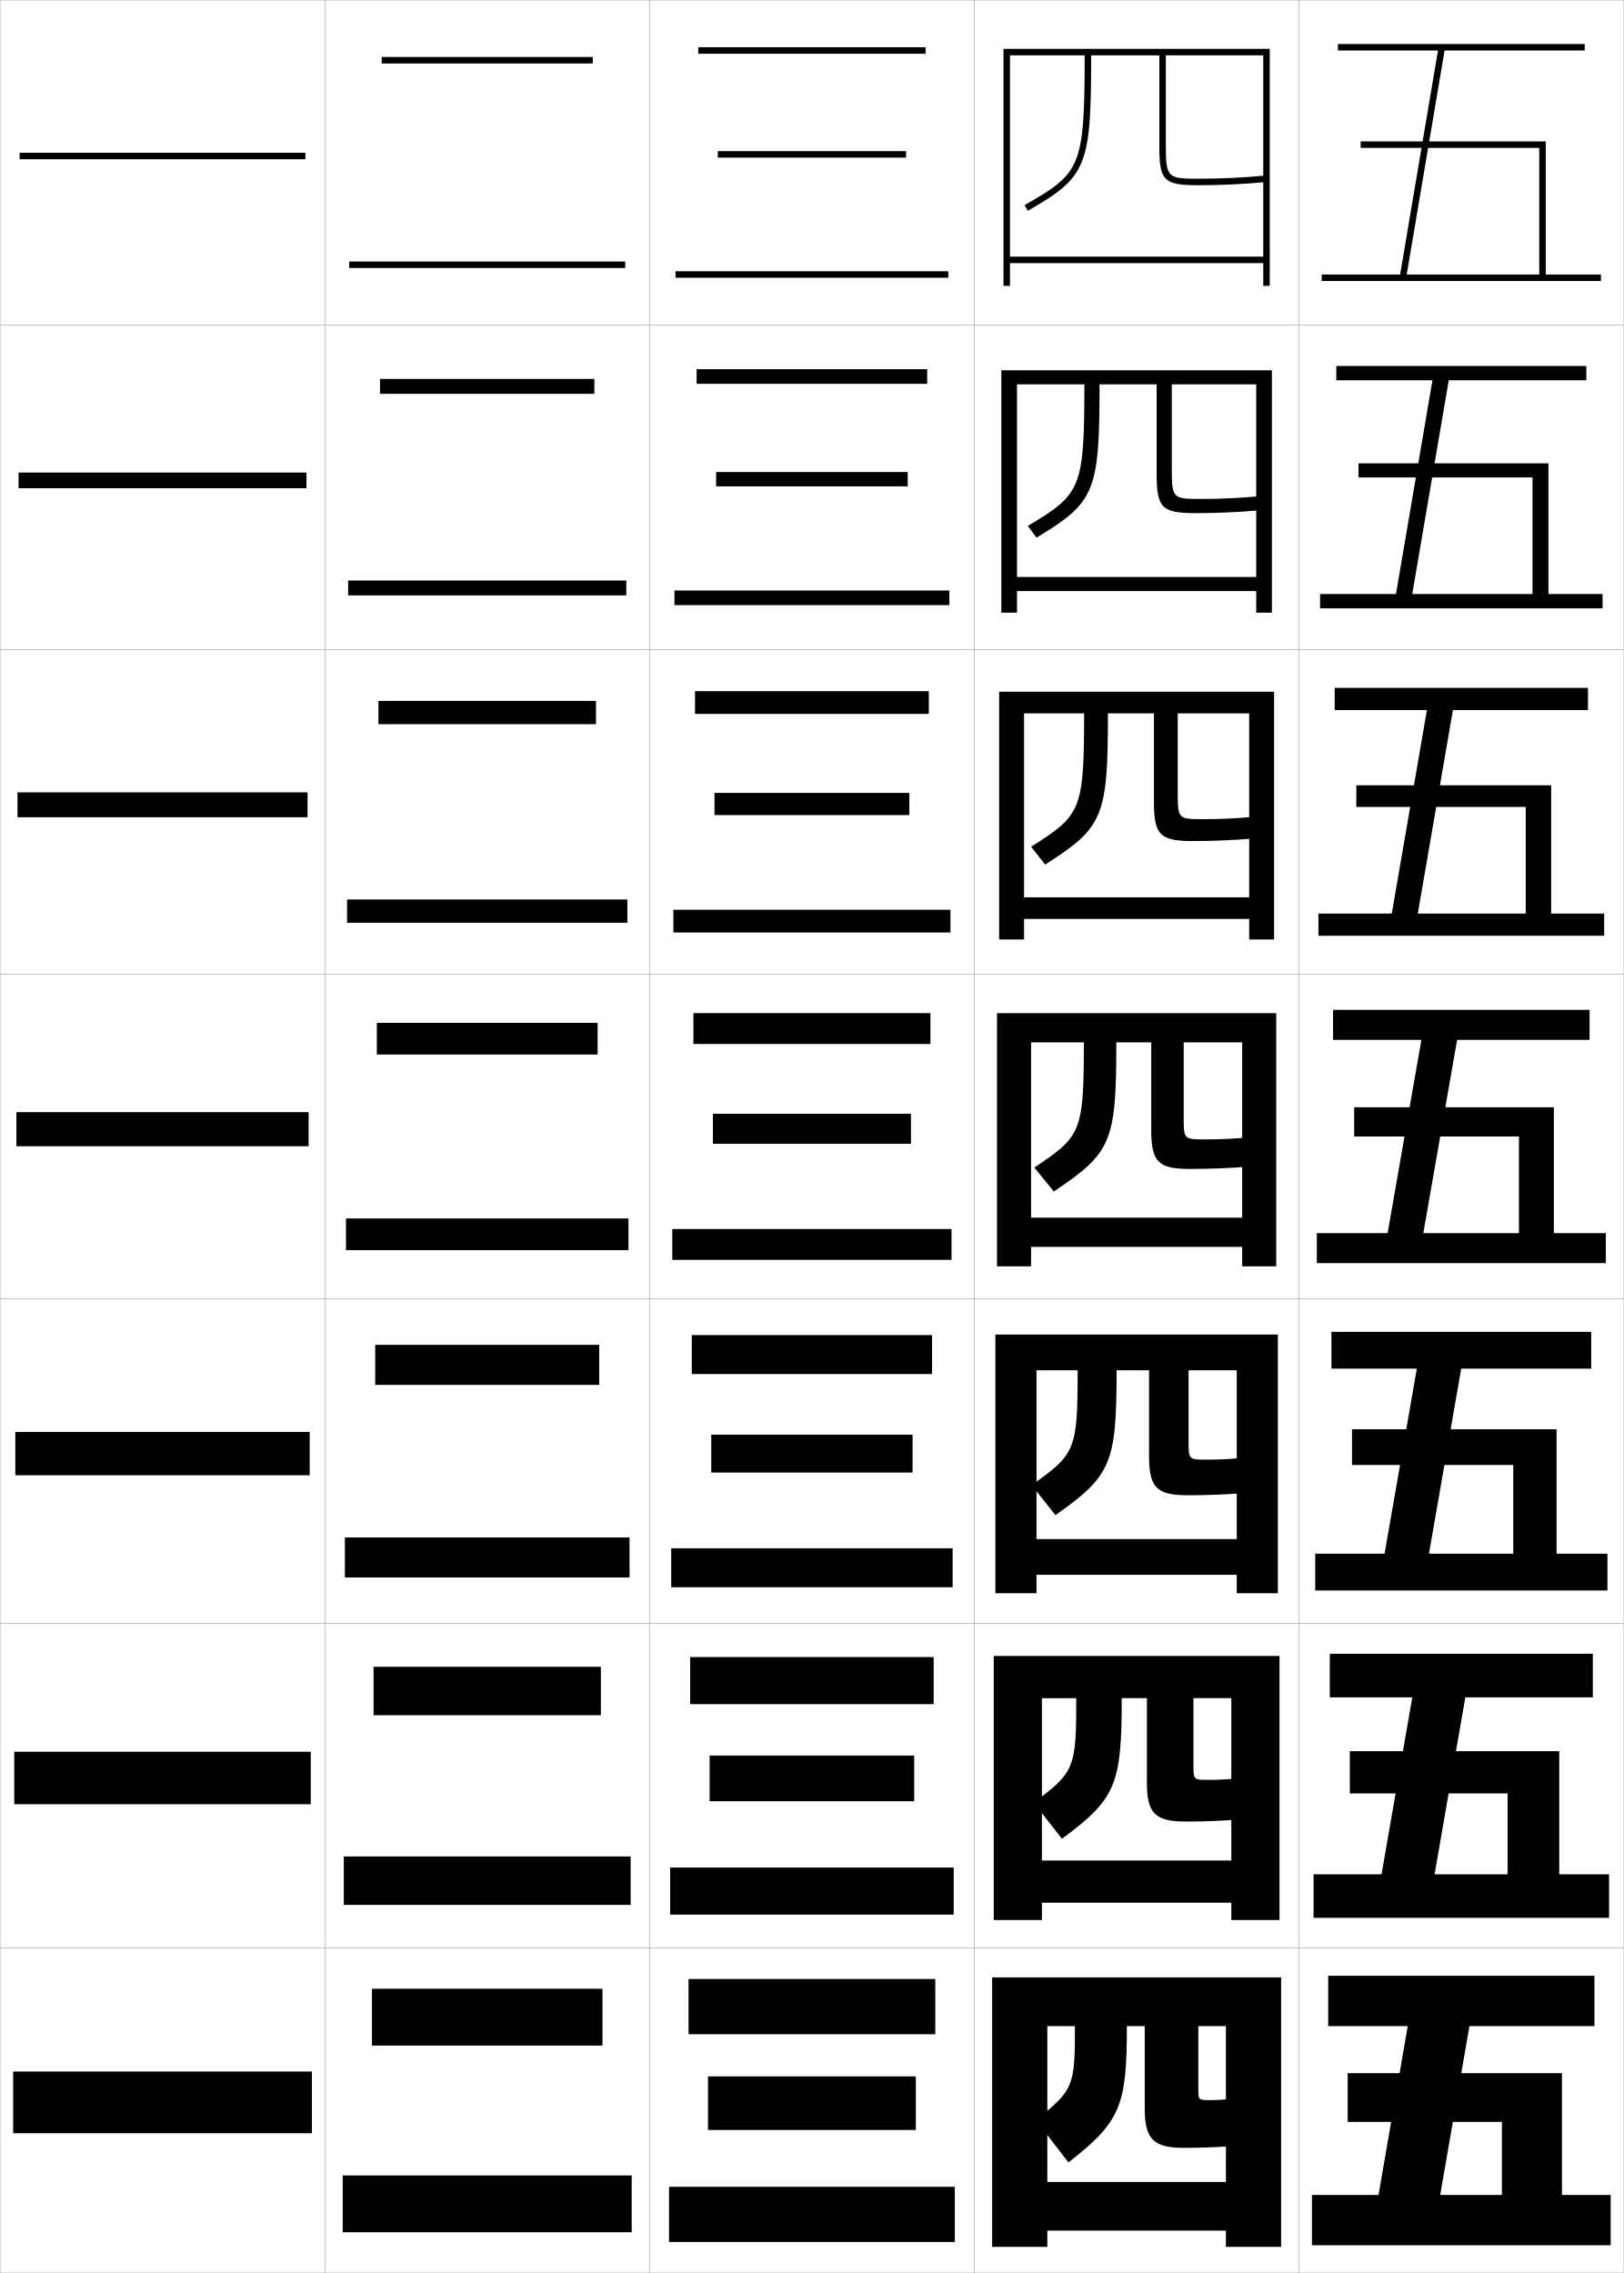
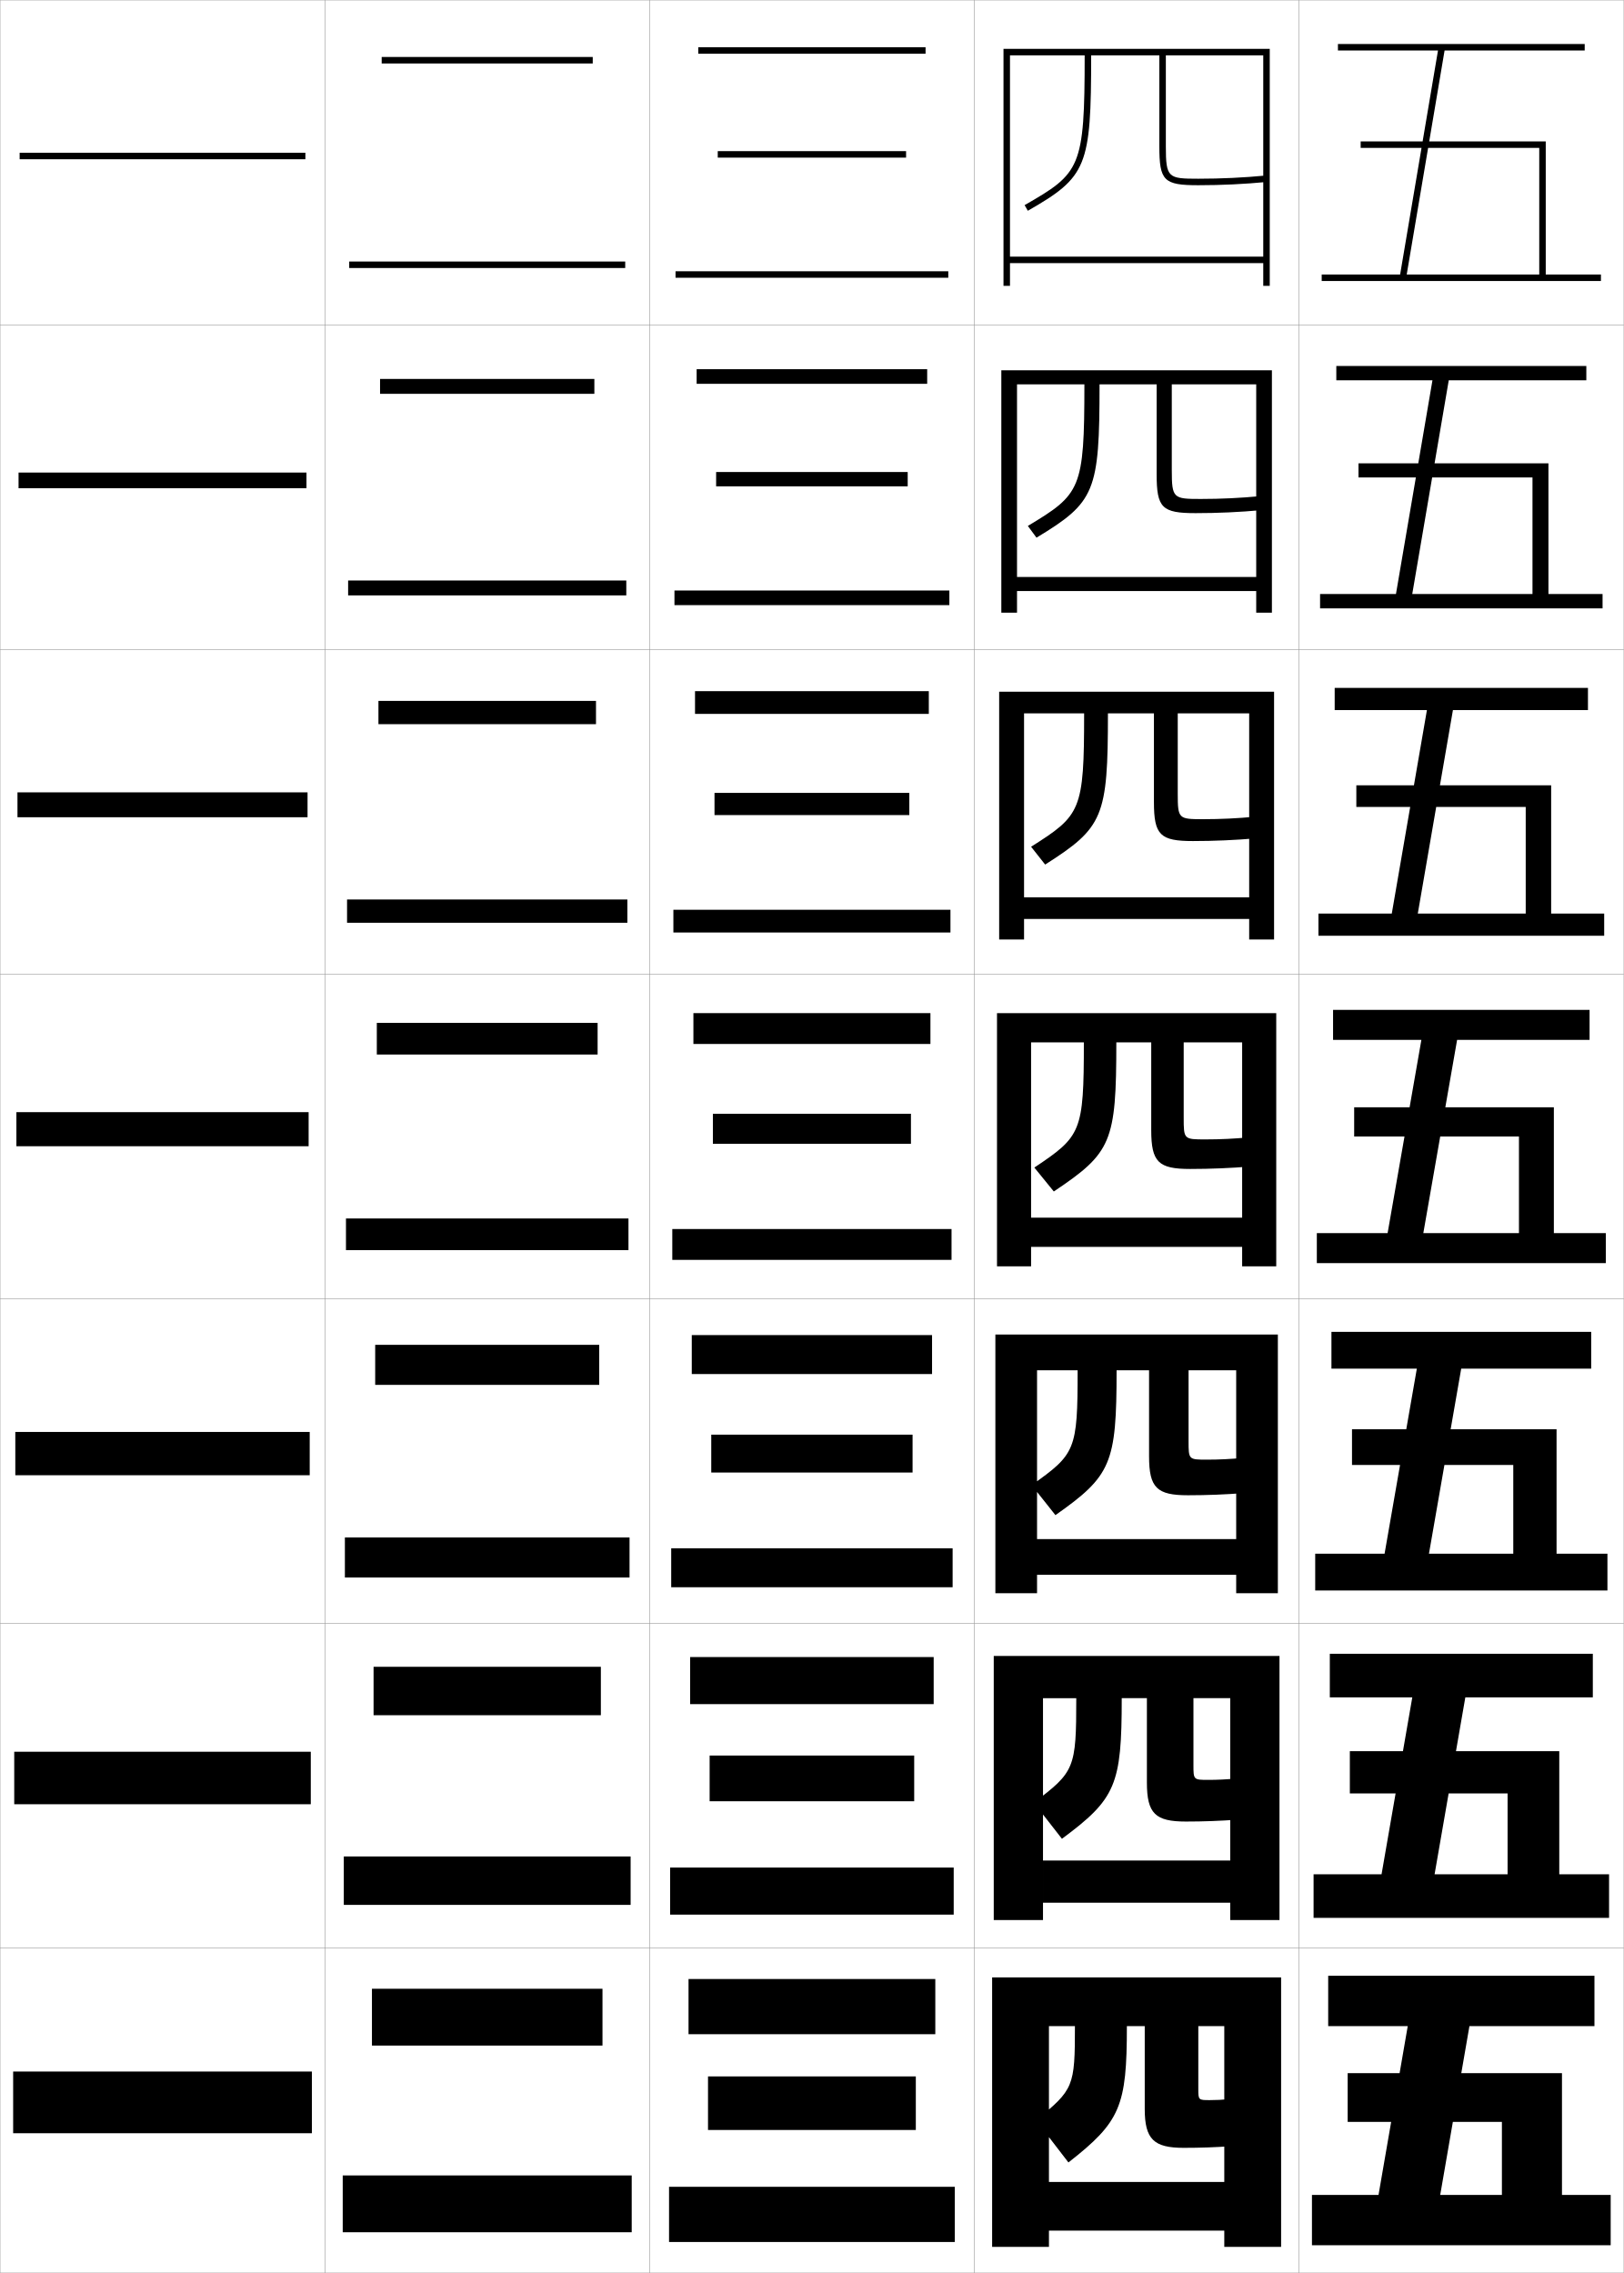
<svg xmlns="http://www.w3.org/2000/svg" width="500.1" height="700.1" viewBox="0 0 500.1 700.1" overflow="visible" enable-background="new 0 0 500.1 700.1" xml:space="preserve">
  <g id="glyphs">
    <g>
      <rect x="0.05" y="0.05" fill="none" stroke="#999999" stroke-width="0.1" width="100" height="100" />
      <rect x="400.05" y="0.05" fill="none" stroke="#999999" stroke-width="0.1" width="100" height="100" />
      <rect x="100.05" y="0.05" fill="none" stroke="#999999" stroke-width="0.1" width="100" height="100" />
      <rect x="200.05" y="0.05" fill="none" stroke="#999999" stroke-width="0.1" width="100" height="100" />
      <rect x="300.05" y="0.05" fill="none" stroke="#999999" stroke-width="0.1" width="100" height="100" />
      <rect x="0.05" y="100.05" fill="none" stroke="#999999" stroke-width="0.1" width="100" height="100" />
      <rect x="400.05" y="100.05" fill="none" stroke="#999999" stroke-width="0.1" width="100" height="100" />
      <rect x="100.05" y="100.05" fill="none" stroke="#999999" stroke-width="0.1" width="100" height="100" />
      <rect x="200.05" y="100.05" fill="none" stroke="#999999" stroke-width="0.1" width="100" height="100" />
      <rect x="300.05" y="100.05" fill="none" stroke="#999999" stroke-width="0.1" width="100" height="100" />
      <rect x="0.05" y="200.05" fill="none" stroke="#999999" stroke-width="0.1" width="100" height="100" />
      <rect x="400.05" y="200.05" fill="none" stroke="#999999" stroke-width="0.1" width="100" height="100" />
      <rect x="100.05" y="200.05" fill="none" stroke="#999999" stroke-width="0.1" width="100" height="100" />
      <rect x="200.05" y="200.05" fill="none" stroke="#999999" stroke-width="0.1" width="100" height="100" />
      <rect x="300.05" y="200.05" fill="none" stroke="#999999" stroke-width="0.1" width="100" height="100" />
      <rect x="0.05" y="300.05" fill="none" stroke="#999999" stroke-width="0.1" width="100" height="100" />
      <rect x="400.05" y="300.05" fill="none" stroke="#999999" stroke-width="0.1" width="100" height="100" />
      <rect x="100.05" y="300.05" fill="none" stroke="#999999" stroke-width="0.1" width="100" height="100" />
      <rect x="200.05" y="300.05" fill="none" stroke="#999999" stroke-width="0.1" width="100" height="100" />
      <rect x="300.05" y="300.05" fill="none" stroke="#999999" stroke-width="0.1" width="100" height="100" />
      <rect x="0.05" y="400.05" fill="none" stroke="#999999" stroke-width="0.1" width="100" height="100" />
      <rect x="400.05" y="400.05" fill="none" stroke="#999999" stroke-width="0.1" width="100" height="100" />
      <rect x="100.05" y="400.05" fill="none" stroke="#999999" stroke-width="0.1" width="100" height="100" />
      <rect x="200.05" y="400.05" fill="none" stroke="#999999" stroke-width="0.1" width="100" height="100" />
      <rect x="300.05" y="400.05" fill="none" stroke="#999999" stroke-width="0.1" width="100" height="100" />
      <rect x="0.05" y="500.05" fill="none" stroke="#999999" stroke-width="0.1" width="100" height="100" />
      <rect x="400.05" y="500.05" fill="none" stroke="#999999" stroke-width="0.1" width="100" height="100" />
      <rect x="100.05" y="500.05" fill="none" stroke="#999999" stroke-width="0.1" width="100" height="100" />
      <rect x="200.05" y="500.05" fill="none" stroke="#999999" stroke-width="0.1" width="100" height="100" />
      <rect x="300.05" y="500.05" fill="none" stroke="#999999" stroke-width="0.1" width="100" height="100" />
      <rect x="0.05" y="600.05" fill="none" stroke="#999999" stroke-width="0.1" width="100" height="100" />
      <rect x="400.05" y="600.05" fill="none" stroke="#999999" stroke-width="0.1" width="100" height="100" />
      <rect x="100.05" y="600.05" fill="none" stroke="#999999" stroke-width="0.1" width="100" height="100" />
      <rect x="200.05" y="600.05" fill="none" stroke="#999999" stroke-width="0.1" width="100" height="100" />
      <rect x="300.05" y="600.05" fill="none" stroke="#999999" stroke-width="0.1" width="100" height="100" />
    </g>
    <g>
      <rect x="6.05" y="47.05" width="88" height="2" />
      <rect x="5.716" y="145.549" width="88.667" height="4.834" />
      <rect x="5.383" y="244.05" width="89.333" height="7.667" />
      <rect x="5.05" y="342.55" width="90" height="10.5" />
      <rect x="4.716" y="441.05" width="90.667" height="13.333" />
      <rect x="4.383" y="539.55" width="91.333" height="16.167" />
      <rect x="4.05" y="638.05" width="92" height="19" />
    </g>
    <g>
      <rect x="107.55" y="80.55" width="85" height="2" />
      <rect x="107.216" y="178.8" width="85.667" height="4.583" />
      <rect x="106.883" y="277.05" width="86.333" height="7.167" />
      <rect x="106.55" y="375.3" width="87" height="9.75" />
      <rect x="106.216" y="473.55" width="87.667" height="12.333" />
      <rect x="105.883" y="571.8" width="88.333" height="14.917" />
      <rect x="105.55" y="670.05" width="89" height="17.5" />
    </g>
    <g>
      <rect x="117.55" y="17.55" width="65" height="2" />
      <rect x="117.049" y="116.716" width="66" height="4.583" />
      <rect x="116.55" y="215.883" width="67" height="7.167" />
      <rect x="116.05" y="315.05" width="68" height="9.75" />
      <rect x="115.549" y="414.216" width="69" height="12.334" />
      <rect x="115.05" y="513.383" width="70" height="14.917" />
      <rect x="114.55" y="612.55" width="71" height="17.5" />
    </g>
    <g>
      <rect x="208.05" y="83.55" width="84" height="2" />
      <rect x="207.716" y="181.883" width="84.667" height="4.5" />
      <rect x="207.383" y="280.216" width="85.333" height="7" />
      <rect x="207.05" y="378.55" width="86" height="9.5" />
      <rect x="206.716" y="476.883" width="86.667" height="12" />
      <rect x="206.383" y="575.217" width="87.333" height="14.5" />
      <rect x="206.05" y="673.55" width="88" height="17" />
    </g>
    <g>
      <rect x="215.05" y="14.55" width="70" height="2" />
      <rect x="214.549" y="113.716" width="71" height="4.5" />
      <rect x="214.05" y="212.883" width="72" height="7" />
      <rect x="213.55" y="312.05" width="73" height="9.5" />
      <rect x="213.049" y="411.216" width="74" height="12" />
      <rect x="212.55" y="510.383" width="75" height="14.5" />
      <rect x="212.05" y="609.55" width="76" height="17" />
    </g>
    <g>
      <rect x="221.05" y="46.55" width="58" height="2" />
      <rect x="220.549" y="145.383" width="59" height="4.417" />
      <rect x="220.05" y="244.216" width="60" height="6.833" />
      <rect x="219.55" y="343.05" width="61" height="9.25" />
      <rect x="219.049" y="441.883" width="62" height="11.667" />
      <rect x="218.55" y="540.717" width="63" height="14.083" />
      <rect x="218.05" y="639.55" width="64" height="16.5" />
    </g>
    <g>
-       <path d="M377.55,672.05h-55v15h55v5h17v-83h-89v83h17v-68h8.5c0,18.638-0.352,19.568-12,29l10,13      c16.029-12.525,18-17.32,18-42h5.5v25.5c0,9.401,2.825,12,12,12c5.141,0,9.799-0.17,14.5-0.5      l-0.5-14.5c-2.103,0.214-3.984,0.3-6,0.3c-3.474,0-3.5-0.023-3.5-3.5v-19.3h8.5      V672.05z" />
-       <path d="M306.05,510.05v81.334h14.834v-68.334h10.582      c0,21.643-0.51,22.688-13.082,32.189l8.666,11.121      c16.611-12.318,18.416-16.598,18.416-43.311h7.75v26c0,9.566,2.621,12,12,12      c5.492,0,10.709-0.203,15.85-0.584l-0.447-12.666      c-2.918,0.287-5.637,0.416-8.484,0.416c-4.557,0-4.584-0.021-4.584-4.583      v-20.583h11.666v50h-58.332v13h58.332v5.334h14.834v-81.334H306.05z" />
-       <path d="M306.55,411.05v79.667h12.667v-68.667h12.666      c0,24.646-0.669,25.807-14.165,35.378l7.331,9.244      c17.193-12.113,18.834-15.877,18.834-44.622h10v26.5c0,9.732,2.416,12,12,12      c5.842,0,11.617-0.235,17.198-0.668l-0.396-10.831      c-3.733,0.36-7.289,0.532-10.969,0.532c-5.64,0-5.667-0.021-5.667-5.667      v-21.866h14.833v52h-61.666v11h61.666v5.667h12.667v-79.667H306.55z" />
+       <path d="M377.05,672.05h-54v15h54v5h17.5v-83h-89v83h17.5v-68h8c0,18.638-0.352,19.568-12,29l10,13      c16.029-12.525,18-17.32,18-42h5.5v25.5c0,9.401,2.825,12,12,12c5.141,0,9.799-0.17,14.5-0.5      l-0.5-14.5c-2.103,0.214-3.984,0.3-6,0.3c-3.474,0-3.5-0.023-3.5-3.5v-19.3h8V672.05      z" />
+       <path d="M306.05,510.05v81.334h15.167v-68.334h10.249      c0,21.643-0.51,22.688-13.082,32.189l8.666,11.121      c16.611-12.318,18.416-16.598,18.416-43.311h7.75v26c0,9.566,2.621,12,12,12      c5.492,0,10.709-0.203,15.85-0.584l-0.447-12.666      c-2.918,0.287-5.637,0.416-8.484,0.416c-4.557,0-4.584-0.021-4.584-4.583      v-20.583h11.333v50h-57.666v13h57.666v5.334h15.167v-81.334H306.05z" />
+       <path d="M306.55,411.05v79.667h12.834v-68.667h12.499      c0,24.646-0.669,25.807-14.165,35.378l7.331,9.244      c17.193-12.113,18.834-15.877,18.834-44.622h10v26.5c0,9.732,2.416,12,12,12      c5.842,0,11.617-0.235,17.198-0.668l-0.396-10.831      c-3.733,0.36-7.289,0.532-10.969,0.532c-5.64,0-5.667-0.021-5.667-5.667      v-21.866h14.666v52h-61.332v11h61.332v5.667h12.834v-79.667H306.55z" />
    </g>
    <g>
      <path d="M389.05,17.05v62h-78v2h78v7h2v-73h-82v73h2v-71h23c0,34.713-1.304,36.285-18.497,46.132      l0.994,1.735c18.228-10.439,19.503-13.571,19.503-47.868h21v28      c0,10.654,1.346,12,12,12c7.099,0,14.196-0.338,21.096-1.005l-0.191-1.99      c-6.837,0.66-13.87,0.995-20.904,0.995c-9.295,0-10-0.232-10-10v-28H389.05z" />
      <path d="M308.383,114.049v74.667h4.833v-70.333h20.75      c0,32.359-1.145,33.832-17.414,43.61l2.662,3.613      c18.076-10.929,19.419-14.1,19.419-47.223h17.584v27.667c0,10.403,1.634,12,12,12      c6.796,0,13.639-0.314,20.245-0.92l-0.242-4.325      c-6.074,0.584-12.227,0.879-18.42,0.879c-8.438,0-8.917-0.162-8.917-8.917      v-26.383h26v59.333h-73.667v4.333h73.667v6.667h4.833v-74.667H308.383z" />
      <path d="M307.717,213.05v76.333h7.666v-69.667h18.5      c0,30.005-0.986,31.379-16.331,41.088l4.329,5.49      c17.926-11.417,19.336-14.627,19.336-46.578h14.166v27.333c0,10.15,1.923,12,12,12      c6.494,0,13.083-0.291,19.396-0.836l-0.293-6.661      c-5.312,0.508-10.584,0.763-15.937,0.763c-7.579,0-7.833-0.091-7.833-7.833      v-24.767h22v56.667h-69.334v6.667h69.334v6.333h7.666v-76.333H307.717z" />
      <path d="M317.55,321.05h16.25c0,27.651-0.828,28.926-15.248,38.566l5.996,7.367      c17.775-11.907,19.252-15.156,19.252-45.934h10.75v27c0,9.898,2.211,12,12,12      c6.191,0,12.525-0.268,18.547-0.752l-0.344-8.996      c-4.549,0.433-8.941,0.647-13.453,0.647c-6.722,0-6.75-0.021-6.75-6.75v-23.149h18v54h-65v9      h65v6h10.5v-78h-86v78h10.5V321.05z" />
    </g>
    <g>
      <polygon points="433.233,84.55 444.896,15.55 488.05,15.55 488.05,13.55       412.05,13.55 412.05,15.55 442.866,15.55 431.204,84.55 407.05,84.55       407.05,86.55 493.05,86.55 493.05,84.55 476.05,84.55 476.05,43.55       419.05,43.55 419.05,45.55 474.05,45.55 474.05,84.55 " />
      <polygon points="411.55,112.716 488.55,112.716 488.55,117.133 446.18,117.133       434.938,182.966 471.967,182.966 471.967,147.05 418.383,147.05 418.383,142.716       476.883,142.716 476.883,182.966 493.55,182.966 493.55,187.383 406.55,187.383       406.55,182.966 429.919,182.966 441.161,117.133 411.55,117.133 " />
      <polygon points="411.05,211.883 489.05,211.883 489.05,218.716 447.465,218.716       436.645,281.383 469.883,281.383 469.883,248.55 417.717,248.55 417.717,241.883       477.717,241.883 477.717,281.383 494.05,281.383 494.05,288.216 406.05,288.216       406.05,281.383 428.635,281.383 439.455,218.716 411.05,218.716 " />
      <polygon points="410.55,311.05 489.55,311.05 489.55,320.3 448.75,320.3       438.35,379.8 467.8,379.8 467.8,350.05 417.05,350.05 417.05,341.05       478.55,341.05 478.55,379.8 494.55,379.8 494.55,389.05 405.55,389.05       405.55,379.8 427.35,379.8 437.75,320.3 410.55,320.3 " />
      <polygon points="410.05,410.216 490.05,410.216 490.05,421.55 450.017,421.55       440.083,478.55 466.05,478.55 466.05,451.216 416.383,451.216 416.383,440.216       479.383,440.216 479.383,478.55 495.05,478.55 495.05,489.883 405.05,489.883       405.05,478.55 426.416,478.55 436.35,421.55 410.05,421.55 " />
      <polygon points="409.55,509.383 490.55,509.383 490.55,522.8 451.283,522.8       441.816,577.3 464.3,577.3 464.3,552.383 415.717,552.383 415.717,539.383       480.217,539.383 480.217,577.3 495.55,577.3 495.55,590.717 404.55,590.717       404.55,577.3 425.483,577.3 434.95,522.8 409.55,522.8 " />
      <polygon points="424.55,676.05 433.55,624.05 409.05,624.05 409.05,608.55       491.05,608.55 491.05,624.05 452.55,624.05 443.55,676.05 462.55,676.05       462.55,653.55 415.05,653.55 415.05,638.55 481.05,638.55 481.05,676.05       496.05,676.05 496.05,691.55 404.05,691.55 404.05,676.05 " />
    </g>
  </g>
</svg>
